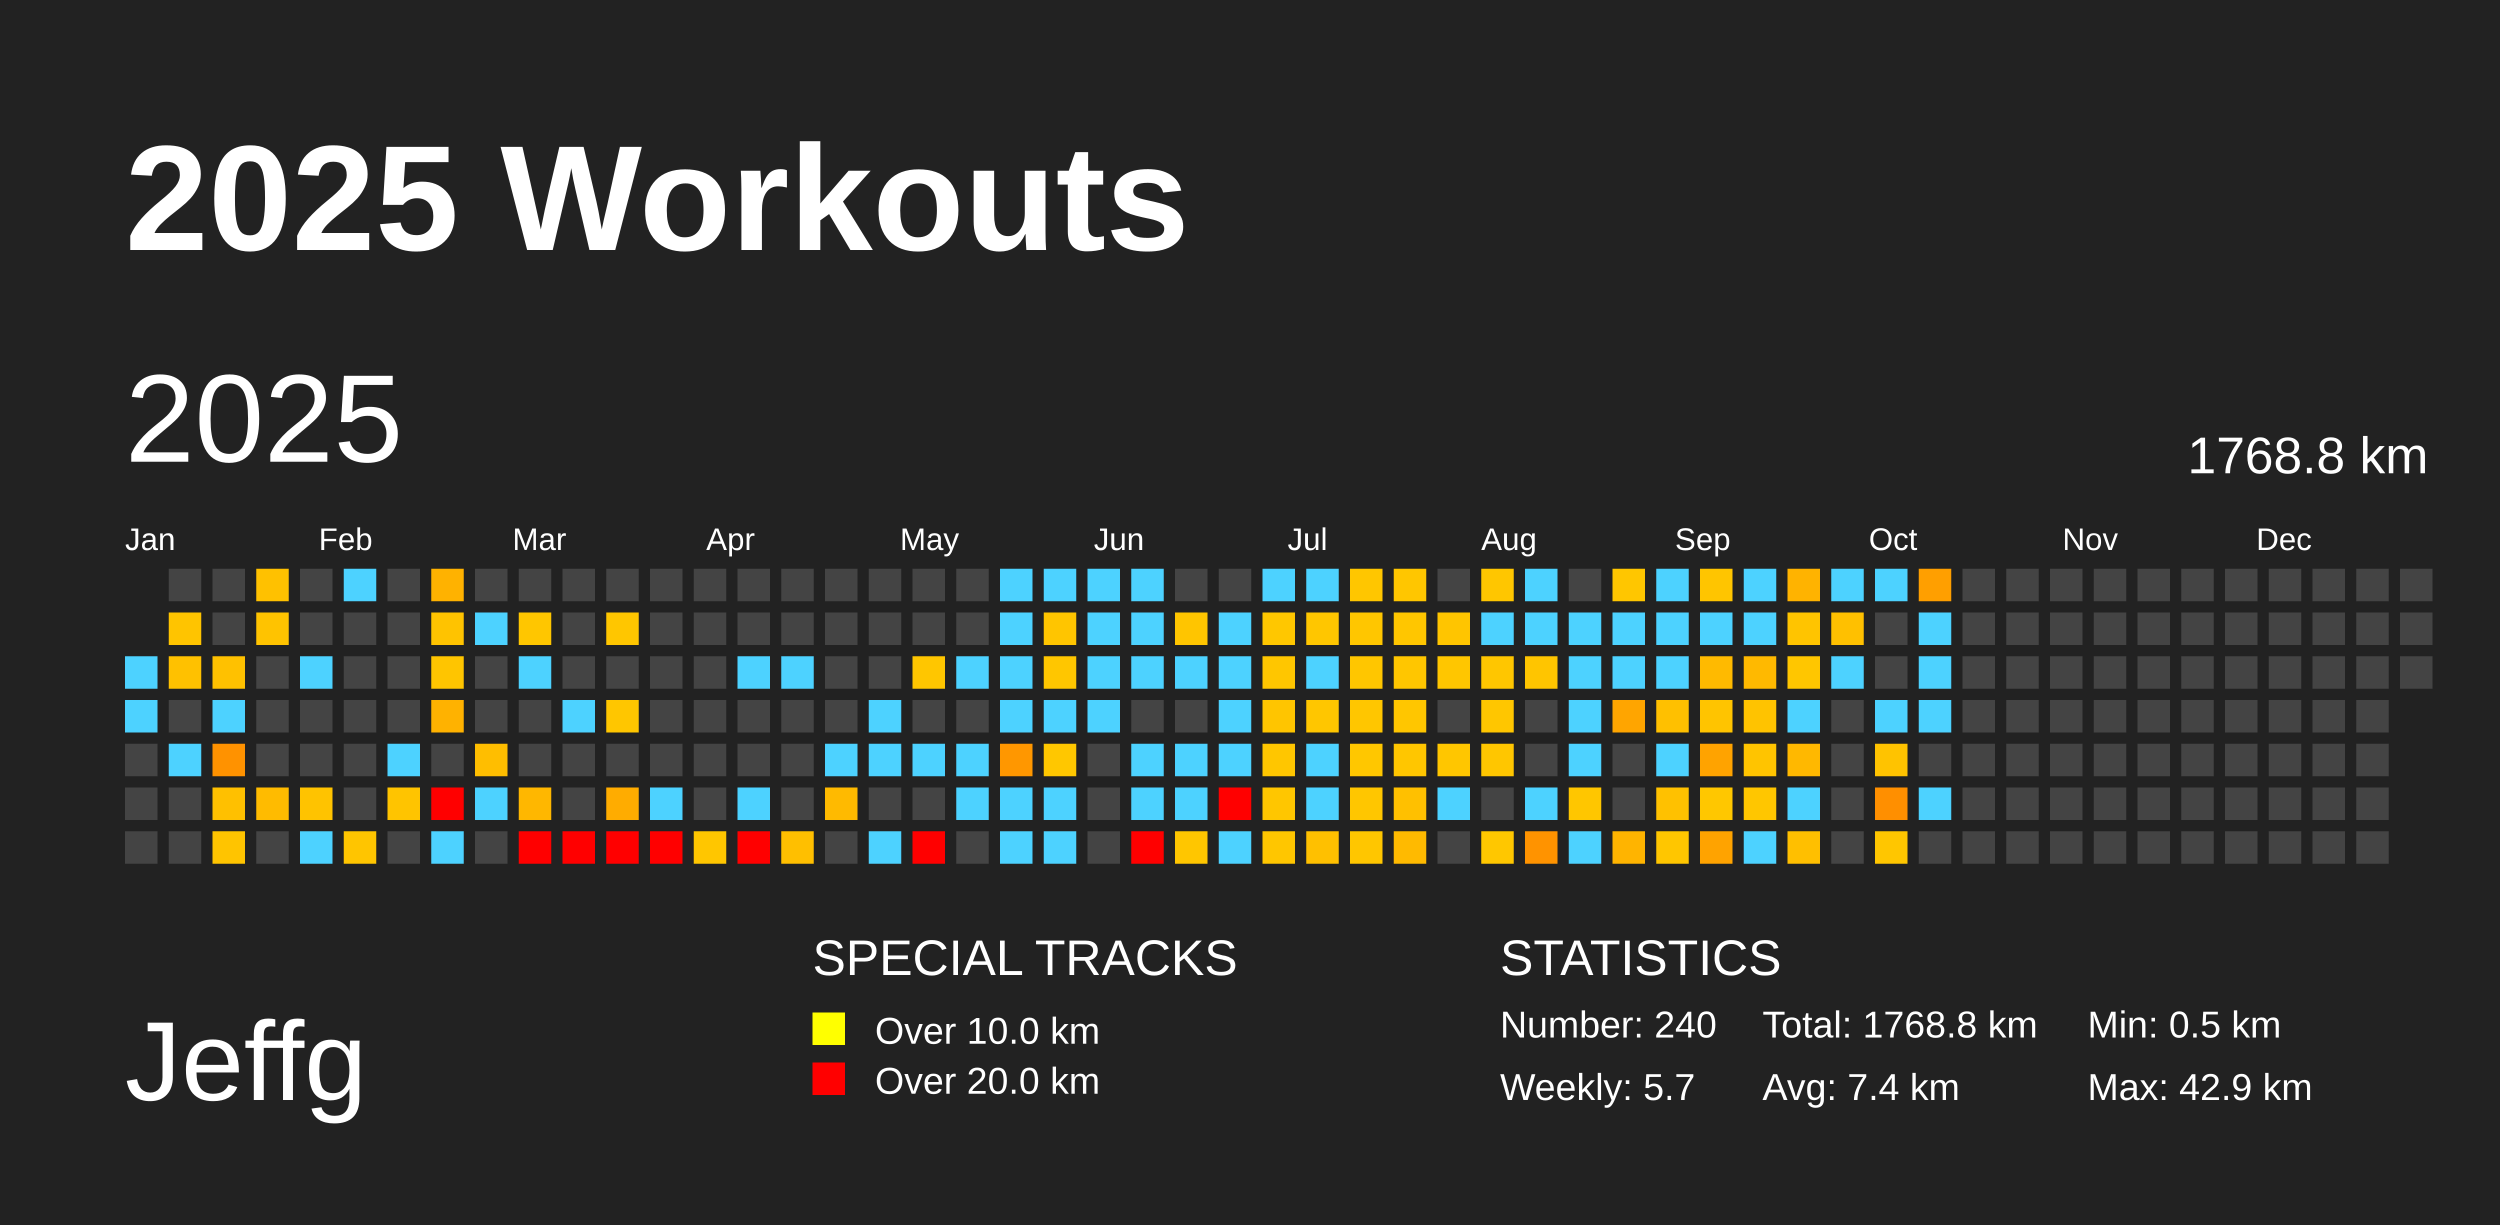
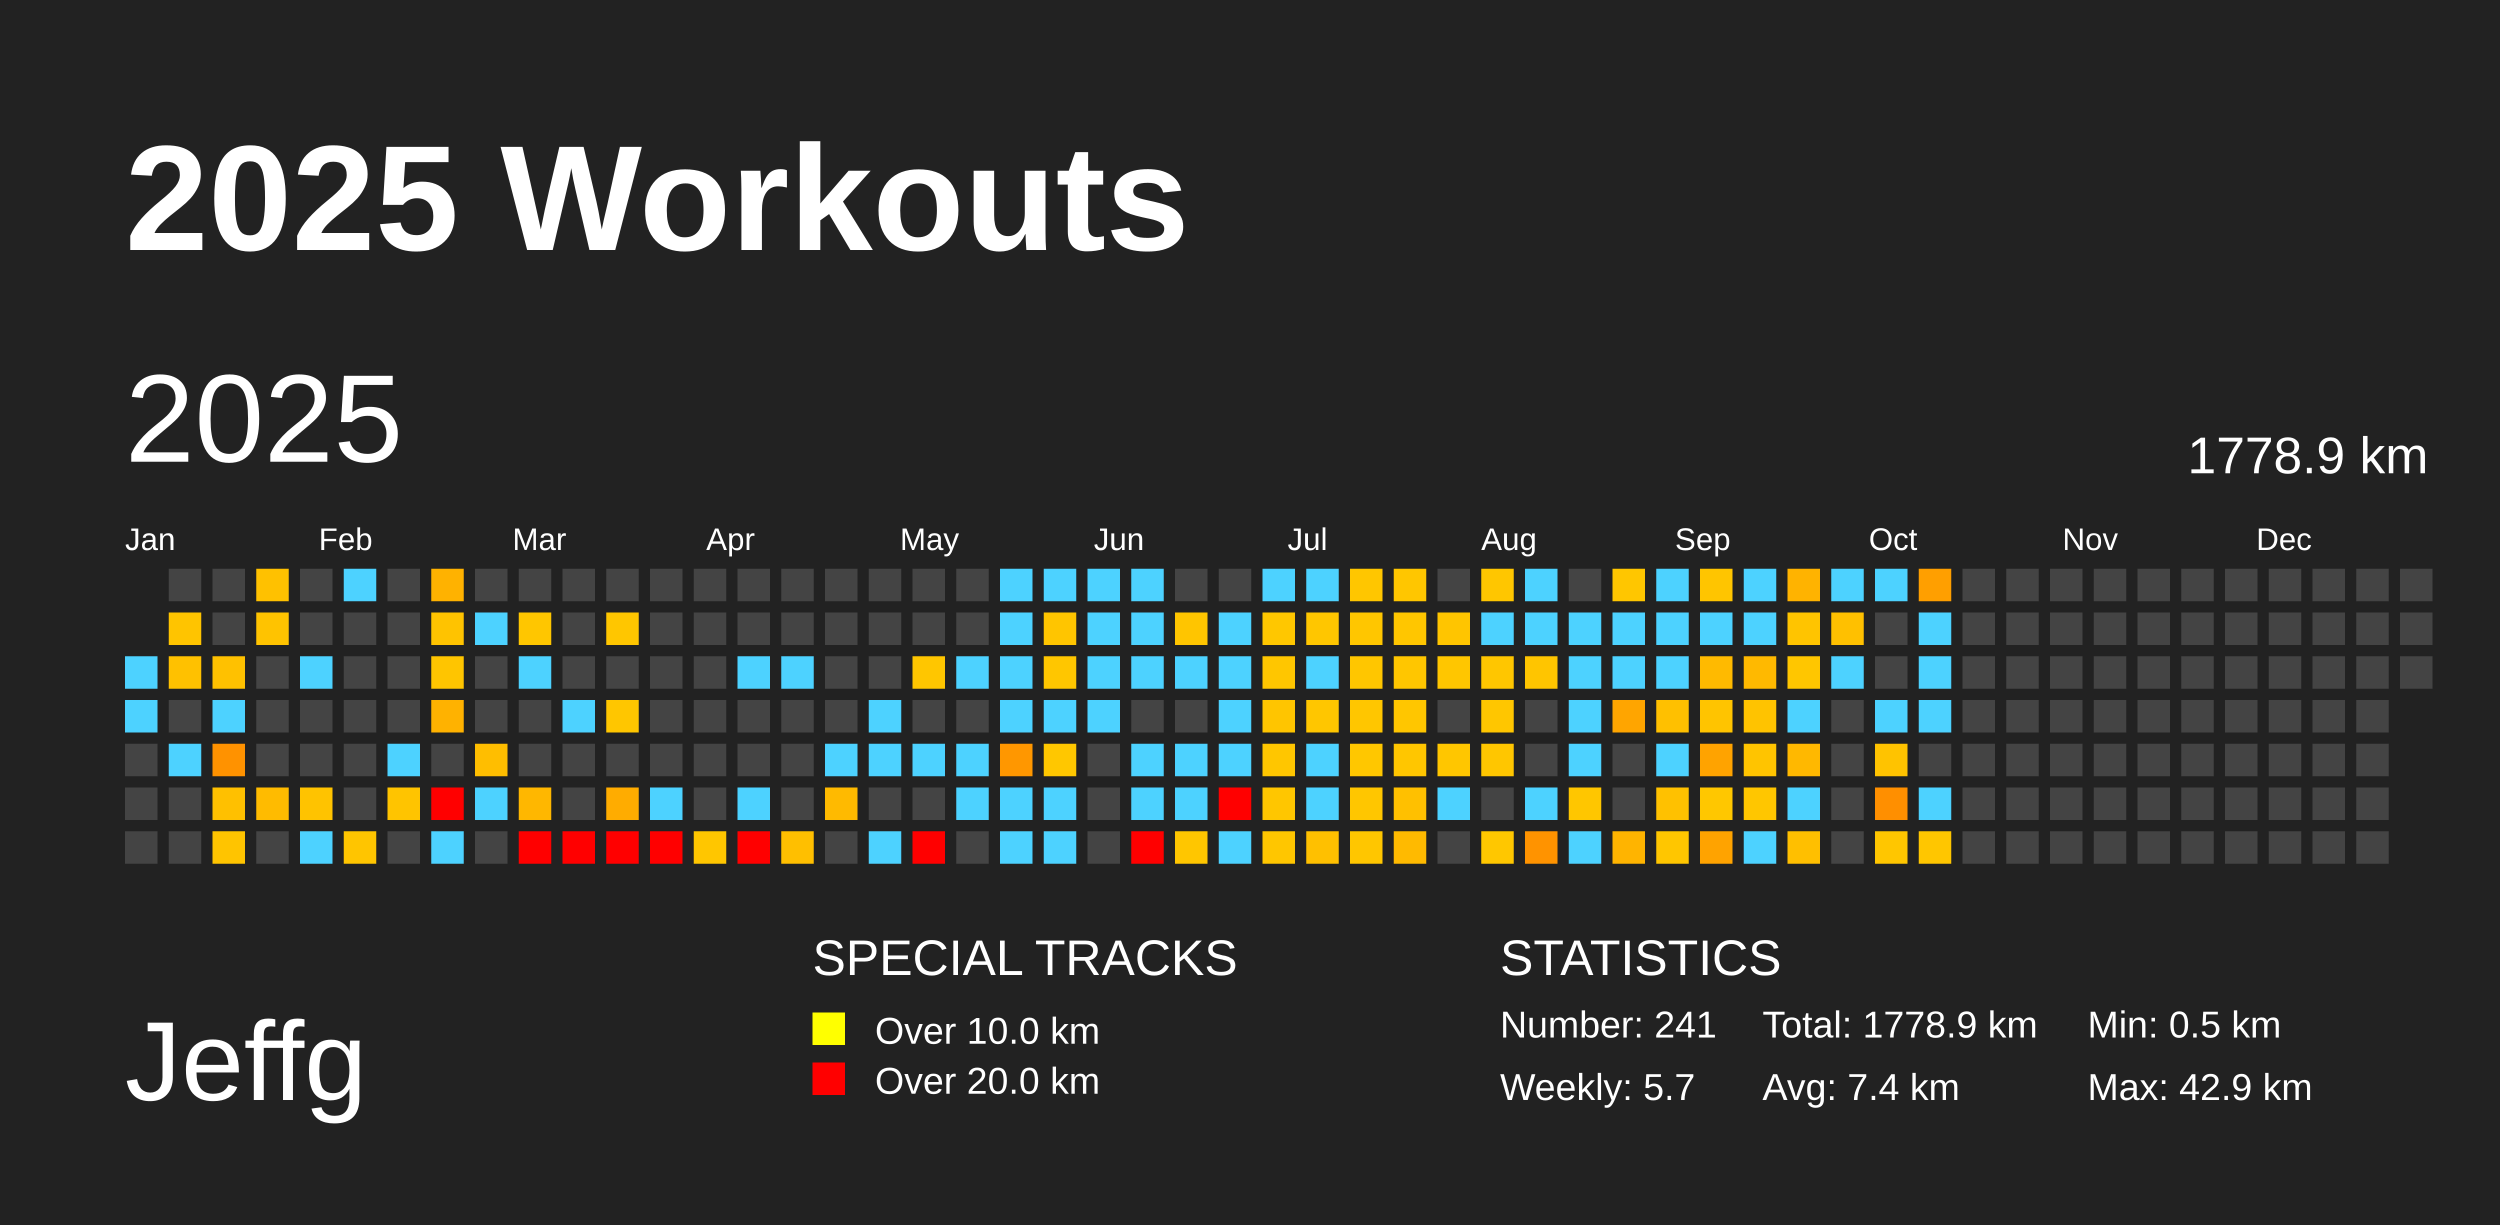
<svg xmlns="http://www.w3.org/2000/svg" baseProfile="full" height="98mm" version="1.1" viewBox="0,0,200,98" width="200mm">
  <defs />
  <rect fill="#222222" height="98" width="200" x="0" y="0" />
  <text fill="#FFFFFF" style="font-size:12px; font-family:Arial; font-weight:bold;" x="10" y="20">2025 Workouts</text>
  <text fill="#FFFFFF" style="font-size:9px; font-family:Arial" x="10" y="88">Jeffg</text>
  <text fill="#FFFFFF" style="font-size:4px; font-family:Arial" x="65" y="78">SPECIAL TRACKS</text>
  <rect fill="yellow" height="2.6" width="2.6" x="65" y="81" />
  <text fill="#FFFFFF" style="font-size:3px; font-family:Arial" x="70" y="83.5">Over 10.0 km</text>
  <rect fill="red" height="2.6" width="2.6" x="65" y="85" />
  <text fill="#FFFFFF" style="font-size:3px; font-family:Arial" x="70" y="87.5">Over 20.0 km</text>
  <text fill="#FFFFFF" style="font-size:4px; font-family:Arial" x="120" y="78">STATISTICS</text>
-   <text fill="#FFFFFF" style="font-size:3px; font-family:Arial" x="120" y="83">Number: 240</text>
+   <text fill="#FFFFFF" style="font-size:3px; font-family:Arial" x="120" y="83">Number: 241</text>
  <text fill="#FFFFFF" style="font-size:3px; font-family:Arial" x="120" y="88">Weekly: 5.7</text>
-   <text fill="#FFFFFF" style="font-size:3px; font-family:Arial" x="141" y="83">Total: 1768.8 km</text>
+   <text fill="#FFFFFF" style="font-size:3px; font-family:Arial" x="141" y="83">Total: 1778.9 km</text>
  <text fill="#FFFFFF" style="font-size:3px; font-family:Arial" x="141" y="88">Avg: 7.4 km</text>
  <text fill="#FFFFFF" style="font-size:3px; font-family:Arial" x="167" y="83">Min: 0.5 km</text>
  <text fill="#FFFFFF" style="font-size:3px; font-family:Arial" x="167" y="88">Max: 42.9 km</text>
  <text dominant-baseline="hanging" fill="#FFFFFF" style="font-size:10.0px; font-family:Arial;" x="10" y="30">2025</text>
-   <text dominant-baseline="hanging" fill="#FFFFFF" style="font-size:4.125px; font-family:Arial;" x="175" y="35">1768.8 km</text>
+   <text dominant-baseline="hanging" fill="#FFFFFF" style="font-size:4.125px; font-family:Arial;" x="175" y="35">1778.9 km</text>
  <text fill="#FFFFFF" style="font-size:2.5px; font-family:Arial" x="10.0" y="44">Jan</text>
  <text fill="#FFFFFF" style="font-size:2.5px; font-family:Arial" x="25.5" y="44">Feb</text>
  <text fill="#FFFFFF" style="font-size:2.5px; font-family:Arial" x="41.0" y="44">Mar</text>
  <text fill="#FFFFFF" style="font-size:2.5px; font-family:Arial" x="56.5" y="44">Apr</text>
  <text fill="#FFFFFF" style="font-size:2.5px; font-family:Arial" x="72.0" y="44">May</text>
  <text fill="#FFFFFF" style="font-size:2.5px; font-family:Arial" x="87.5" y="44">Jun</text>
  <text fill="#FFFFFF" style="font-size:2.5px; font-family:Arial" x="103.0" y="44">Jul</text>
  <text fill="#FFFFFF" style="font-size:2.5px; font-family:Arial" x="118.5" y="44">Aug</text>
  <text fill="#FFFFFF" style="font-size:2.5px; font-family:Arial" x="134.0" y="44">Sep</text>
  <text fill="#FFFFFF" style="font-size:2.5px; font-family:Arial" x="149.5" y="44">Oct</text>
  <text fill="#FFFFFF" style="font-size:2.5px; font-family:Arial" x="165.0" y="44">Nov</text>
  <text fill="#FFFFFF" style="font-size:2.5px; font-family:Arial" x="180.5" y="44">Dec</text>
  <rect fill="#4dd2ff" height="2.6" width="2.6" x="10.0" y="52.5" />
  <rect fill="#4dd2ff" height="2.6" width="2.6" x="10.0" y="56.0" />
  <rect fill="#444444" height="2.6" width="2.6" x="10.0" y="59.5" />
  <rect fill="#444444" height="2.6" width="2.6" x="10.0" y="63.0" />
  <rect fill="#444444" height="2.6" width="2.6" x="10.0" y="66.5" />
  <rect fill="#444444" height="2.6" width="2.6" x="13.5" y="45.5" />
  <rect fill="#ffc400" height="2.6" width="2.6" x="13.5" y="49.0" />
  <rect fill="#ffc100" height="2.6" width="2.6" x="13.5" y="52.5" />
  <rect fill="#444444" height="2.6" width="2.6" x="13.5" y="56.0" />
  <rect fill="#4dd2ff" height="2.6" width="2.6" x="13.5" y="59.5" />
  <rect fill="#444444" height="2.6" width="2.6" x="13.5" y="63.0" />
  <rect fill="#444444" height="2.6" width="2.6" x="13.5" y="66.5" />
  <rect fill="#444444" height="2.6" width="2.6" x="17.0" y="45.5" />
  <rect fill="#444444" height="2.6" width="2.6" x="17.0" y="49.0" />
  <rect fill="#ffc100" height="2.6" width="2.6" x="17.0" y="52.5" />
  <rect fill="#4dd2ff" height="2.6" width="2.6" x="17.0" y="56.0" />
  <rect fill="#ff9200" height="2.6" width="2.6" x="17.0" y="59.5" />
  <rect fill="#ffc000" height="2.6" width="2.6" x="17.0" y="63.0" />
  <rect fill="#ffc400" height="2.6" width="2.6" x="17.0" y="66.5" />
  <rect fill="#ffc100" height="2.6" width="2.6" x="20.5" y="45.5" />
  <rect fill="#ffc300" height="2.6" width="2.6" x="20.5" y="49.0" />
  <rect fill="#444444" height="2.6" width="2.6" x="20.5" y="52.5" />
  <rect fill="#444444" height="2.6" width="2.6" x="20.5" y="56.0" />
  <rect fill="#444444" height="2.6" width="2.6" x="20.5" y="59.5" />
  <rect fill="#ffbb00" height="2.6" width="2.6" x="20.5" y="63.0" />
  <rect fill="#444444" height="2.6" width="2.6" x="20.5" y="66.5" />
  <rect fill="#444444" height="2.6" width="2.6" x="24.0" y="45.5" />
  <rect fill="#444444" height="2.6" width="2.6" x="24.0" y="49.0" />
  <rect fill="#4dd2ff" height="2.6" width="2.6" x="24.0" y="52.5" />
  <rect fill="#444444" height="2.6" width="2.6" x="24.0" y="56.0" />
  <rect fill="#444444" height="2.6" width="2.6" x="24.0" y="59.5" />
  <rect fill="#ffc300" height="2.6" width="2.6" x="24.0" y="63.0" />
  <rect fill="#4dd2ff" height="2.6" width="2.6" x="24.0" y="66.5" />
  <rect fill="#4dd2ff" height="2.6" width="2.6" x="27.5" y="45.5" />
  <rect fill="#444444" height="2.6" width="2.6" x="27.5" y="49.0" />
  <rect fill="#444444" height="2.6" width="2.6" x="27.5" y="52.5" />
  <rect fill="#444444" height="2.6" width="2.6" x="27.5" y="56.0" />
  <rect fill="#444444" height="2.6" width="2.6" x="27.5" y="59.5" />
  <rect fill="#444444" height="2.6" width="2.6" x="27.5" y="63.0" />
  <rect fill="#ffc500" height="2.6" width="2.6" x="27.5" y="66.5" />
  <rect fill="#444444" height="2.6" width="2.6" x="31.0" y="45.5" />
  <rect fill="#444444" height="2.6" width="2.6" x="31.0" y="49.0" />
  <rect fill="#444444" height="2.6" width="2.6" x="31.0" y="52.5" />
  <rect fill="#444444" height="2.6" width="2.6" x="31.0" y="56.0" />
  <rect fill="#4dd2ff" height="2.6" width="2.6" x="31.0" y="59.5" />
  <rect fill="#ffc400" height="2.6" width="2.6" x="31.0" y="63.0" />
  <rect fill="#444444" height="2.6" width="2.6" x="31.0" y="66.5" />
  <rect fill="#ffb200" height="2.6" width="2.6" x="34.5" y="45.5" />
  <rect fill="#ffc300" height="2.6" width="2.6" x="34.5" y="49.0" />
  <rect fill="#ffc500" height="2.6" width="2.6" x="34.5" y="52.5" />
  <rect fill="#ffb200" height="2.6" width="2.6" x="34.5" y="56.0" />
  <rect fill="#444444" height="2.6" width="2.6" x="34.5" y="59.5" />
  <rect fill="red" height="2.6" width="2.6" x="34.5" y="63.0" />
  <rect fill="#4dd2ff" height="2.6" width="2.6" x="34.5" y="66.5" />
  <rect fill="#444444" height="2.6" width="2.6" x="38.0" y="45.5" />
  <rect fill="#4dd2ff" height="2.6" width="2.6" x="38.0" y="49.0" />
  <rect fill="#444444" height="2.6" width="2.6" x="38.0" y="52.5" />
  <rect fill="#444444" height="2.6" width="2.6" x="38.0" y="56.0" />
  <rect fill="#ffbe00" height="2.6" width="2.6" x="38.0" y="59.5" />
  <rect fill="#4dd2ff" height="2.6" width="2.6" x="38.0" y="63.0" />
  <rect fill="#444444" height="2.6" width="2.6" x="38.0" y="66.5" />
  <rect fill="#444444" height="2.6" width="2.6" x="41.5" y="45.5" />
  <rect fill="#ffc600" height="2.6" width="2.6" x="41.5" y="49.0" />
  <rect fill="#4dd2ff" height="2.6" width="2.6" x="41.5" y="52.5" />
  <rect fill="#444444" height="2.6" width="2.6" x="41.5" y="56.0" />
  <rect fill="#444444" height="2.6" width="2.6" x="41.5" y="59.5" />
  <rect fill="#ffb700" height="2.6" width="2.6" x="41.5" y="63.0" />
  <rect fill="red" height="2.6" width="2.6" x="41.5" y="66.5" />
  <rect fill="#444444" height="2.6" width="2.6" x="45.0" y="45.5" />
  <rect fill="#444444" height="2.6" width="2.6" x="45.0" y="49.0" />
  <rect fill="#444444" height="2.6" width="2.6" x="45.0" y="52.5" />
  <rect fill="#4dd2ff" height="2.6" width="2.6" x="45.0" y="56.0" />
  <rect fill="#444444" height="2.6" width="2.6" x="45.0" y="59.5" />
  <rect fill="#444444" height="2.6" width="2.6" x="45.0" y="63.0" />
  <rect fill="red" height="2.6" width="2.6" x="45.0" y="66.5" />
  <rect fill="#444444" height="2.6" width="2.6" x="48.5" y="45.5" />
  <rect fill="#ffc600" height="2.6" width="2.6" x="48.5" y="49.0" />
  <rect fill="#444444" height="2.6" width="2.6" x="48.5" y="52.5" />
  <rect fill="#ffc600" height="2.6" width="2.6" x="48.5" y="56.0" />
  <rect fill="#444444" height="2.6" width="2.6" x="48.5" y="59.5" />
  <rect fill="#ffac00" height="2.6" width="2.6" x="48.5" y="63.0" />
  <rect fill="red" height="2.6" width="2.6" x="48.5" y="66.5" />
  <rect fill="#444444" height="2.6" width="2.6" x="52.0" y="45.5" />
  <rect fill="#444444" height="2.6" width="2.6" x="52.0" y="49.0" />
  <rect fill="#444444" height="2.6" width="2.6" x="52.0" y="52.5" />
  <rect fill="#444444" height="2.6" width="2.6" x="52.0" y="56.0" />
  <rect fill="#444444" height="2.6" width="2.6" x="52.0" y="59.5" />
  <rect fill="#4dd2ff" height="2.6" width="2.6" x="52.0" y="63.0" />
  <rect fill="red" height="2.6" width="2.6" x="52.0" y="66.5" />
  <rect fill="#444444" height="2.6" width="2.6" x="55.5" y="45.5" />
  <rect fill="#444444" height="2.6" width="2.6" x="55.5" y="49.0" />
  <rect fill="#444444" height="2.6" width="2.6" x="55.5" y="52.5" />
  <rect fill="#444444" height="2.6" width="2.6" x="55.5" y="56.0" />
  <rect fill="#444444" height="2.6" width="2.6" x="55.5" y="59.5" />
  <rect fill="#444444" height="2.6" width="2.6" x="55.5" y="63.0" />
  <rect fill="#ffc600" height="2.6" width="2.6" x="55.5" y="66.5" />
  <rect fill="#444444" height="2.6" width="2.6" x="59.0" y="45.5" />
  <rect fill="#444444" height="2.6" width="2.6" x="59.0" y="49.0" />
  <rect fill="#4dd2ff" height="2.6" width="2.6" x="59.0" y="52.5" />
  <rect fill="#444444" height="2.6" width="2.6" x="59.0" y="56.0" />
  <rect fill="#444444" height="2.6" width="2.6" x="59.0" y="59.5" />
  <rect fill="#4dd2ff" height="2.6" width="2.6" x="59.0" y="63.0" />
  <rect fill="red" height="2.6" width="2.6" x="59.0" y="66.5" />
  <rect fill="#444444" height="2.6" width="2.6" x="62.5" y="45.5" />
  <rect fill="#444444" height="2.6" width="2.6" x="62.5" y="49.0" />
  <rect fill="#4dd2ff" height="2.6" width="2.6" x="62.5" y="52.5" />
  <rect fill="#444444" height="2.6" width="2.6" x="62.5" y="56.0" />
  <rect fill="#444444" height="2.6" width="2.6" x="62.5" y="59.5" />
  <rect fill="#444444" height="2.6" width="2.6" x="62.5" y="63.0" />
  <rect fill="#ffbf00" height="2.6" width="2.6" x="62.5" y="66.5" />
  <rect fill="#444444" height="2.6" width="2.6" x="66.0" y="45.5" />
  <rect fill="#444444" height="2.6" width="2.6" x="66.0" y="49.0" />
  <rect fill="#444444" height="2.6" width="2.6" x="66.0" y="52.5" />
  <rect fill="#444444" height="2.6" width="2.6" x="66.0" y="56.0" />
  <rect fill="#4dd2ff" height="2.6" width="2.6" x="66.0" y="59.5" />
  <rect fill="#ffba00" height="2.6" width="2.6" x="66.0" y="63.0" />
  <rect fill="#444444" height="2.6" width="2.6" x="66.0" y="66.5" />
  <rect fill="#444444" height="2.6" width="2.6" x="69.5" y="45.5" />
  <rect fill="#444444" height="2.6" width="2.6" x="69.5" y="49.0" />
  <rect fill="#444444" height="2.6" width="2.6" x="69.5" y="52.5" />
  <rect fill="#4dd2ff" height="2.6" width="2.6" x="69.5" y="56.0" />
  <rect fill="#4dd2ff" height="2.6" width="2.6" x="69.5" y="59.5" />
  <rect fill="#444444" height="2.6" width="2.6" x="69.5" y="63.0" />
  <rect fill="#4dd2ff" height="2.6" width="2.6" x="69.5" y="66.5" />
  <rect fill="#444444" height="2.6" width="2.6" x="73.0" y="45.5" />
  <rect fill="#444444" height="2.6" width="2.6" x="73.0" y="49.0" />
  <rect fill="#ffc600" height="2.6" width="2.6" x="73.0" y="52.5" />
  <rect fill="#444444" height="2.6" width="2.6" x="73.0" y="56.0" />
  <rect fill="#4dd2ff" height="2.6" width="2.6" x="73.0" y="59.5" />
  <rect fill="#444444" height="2.6" width="2.6" x="73.0" y="63.0" />
  <rect fill="red" height="2.6" width="2.6" x="73.0" y="66.5" />
  <rect fill="#444444" height="2.6" width="2.6" x="76.5" y="45.5" />
  <rect fill="#444444" height="2.6" width="2.6" x="76.5" y="49.0" />
  <rect fill="#4dd2ff" height="2.6" width="2.6" x="76.5" y="52.5" />
  <rect fill="#444444" height="2.6" width="2.6" x="76.5" y="56.0" />
  <rect fill="#4dd2ff" height="2.6" width="2.6" x="76.5" y="59.5" />
  <rect fill="#4dd2ff" height="2.6" width="2.6" x="76.5" y="63.0" />
  <rect fill="#444444" height="2.6" width="2.6" x="76.5" y="66.5" />
  <rect fill="#4dd2ff" height="2.6" width="2.6" x="80.0" y="45.5" />
  <rect fill="#4dd2ff" height="2.6" width="2.6" x="80.0" y="49.0" />
  <rect fill="#4dd2ff" height="2.6" width="2.6" x="80.0" y="52.5" />
  <rect fill="#4dd2ff" height="2.6" width="2.6" x="80.0" y="56.0" />
  <rect fill="#ff9700" height="2.6" width="2.6" x="80.0" y="59.5" />
  <rect fill="#4dd2ff" height="2.6" width="2.6" x="80.0" y="63.0" />
  <rect fill="#4dd2ff" height="2.6" width="2.6" x="80.0" y="66.5" />
  <rect fill="#4dd2ff" height="2.6" width="2.6" x="83.5" y="45.5" />
  <rect fill="#ffc500" height="2.6" width="2.6" x="83.5" y="49.0" />
  <rect fill="#ffc600" height="2.6" width="2.6" x="83.5" y="52.5" />
  <rect fill="#4dd2ff" height="2.6" width="2.6" x="83.5" y="56.0" />
  <rect fill="#ffc700" height="2.6" width="2.6" x="83.5" y="59.5" />
  <rect fill="#4dd2ff" height="2.6" width="2.6" x="83.5" y="63.0" />
  <rect fill="#4dd2ff" height="2.6" width="2.6" x="83.5" y="66.5" />
  <rect fill="#4dd2ff" height="2.6" width="2.6" x="87.0" y="45.5" />
  <rect fill="#4dd2ff" height="2.6" width="2.6" x="87.0" y="49.0" />
  <rect fill="#4dd2ff" height="2.6" width="2.6" x="87.0" y="52.5" />
  <rect fill="#4dd2ff" height="2.6" width="2.6" x="87.0" y="56.0" />
  <rect fill="#444444" height="2.6" width="2.6" x="87.0" y="59.5" />
  <rect fill="#444444" height="2.6" width="2.6" x="87.0" y="63.0" />
  <rect fill="#444444" height="2.6" width="2.6" x="87.0" y="66.5" />
  <rect fill="#4dd2ff" height="2.6" width="2.6" x="90.5" y="45.5" />
  <rect fill="#4dd2ff" height="2.6" width="2.6" x="90.5" y="49.0" />
  <rect fill="#4dd2ff" height="2.6" width="2.6" x="90.5" y="52.5" />
  <rect fill="#444444" height="2.6" width="2.6" x="90.5" y="56.0" />
  <rect fill="#4dd2ff" height="2.6" width="2.6" x="90.5" y="59.5" />
  <rect fill="#4dd2ff" height="2.6" width="2.6" x="90.5" y="63.0" />
  <rect fill="red" height="2.6" width="2.6" x="90.5" y="66.5" />
  <rect fill="#444444" height="2.6" width="2.6" x="94.0" y="45.5" />
  <rect fill="#ffc500" height="2.6" width="2.6" x="94.0" y="49.0" />
  <rect fill="#4dd2ff" height="2.6" width="2.6" x="94.0" y="52.5" />
  <rect fill="#444444" height="2.6" width="2.6" x="94.0" y="56.0" />
  <rect fill="#4dd2ff" height="2.6" width="2.6" x="94.0" y="59.5" />
  <rect fill="#4dd2ff" height="2.6" width="2.6" x="94.0" y="63.0" />
  <rect fill="#ffc600" height="2.6" width="2.6" x="94.0" y="66.5" />
  <rect fill="#444444" height="2.6" width="2.6" x="97.5" y="45.5" />
  <rect fill="#4dd2ff" height="2.6" width="2.6" x="97.5" y="49.0" />
  <rect fill="#4dd2ff" height="2.6" width="2.6" x="97.5" y="52.5" />
  <rect fill="#4dd2ff" height="2.6" width="2.6" x="97.5" y="56.0" />
  <rect fill="#4dd2ff" height="2.6" width="2.6" x="97.5" y="59.5" />
  <rect fill="red" height="2.6" width="2.6" x="97.5" y="63.0" />
  <rect fill="#4dd2ff" height="2.6" width="2.6" x="97.5" y="66.5" />
  <rect fill="#4dd2ff" height="2.6" width="2.6" x="101.0" y="45.5" />
  <rect fill="#ffc700" height="2.6" width="2.6" x="101.0" y="49.0" />
  <rect fill="#ffc600" height="2.6" width="2.6" x="101.0" y="52.5" />
  <rect fill="#ffc500" height="2.6" width="2.6" x="101.0" y="56.0" />
  <rect fill="#ffc600" height="2.6" width="2.6" x="101.0" y="59.5" />
  <rect fill="#ffc600" height="2.6" width="2.6" x="101.0" y="63.0" />
  <rect fill="#ffc600" height="2.6" width="2.6" x="101.0" y="66.5" />
  <rect fill="#4dd2ff" height="2.6" width="2.6" x="104.5" y="45.5" />
  <rect fill="#ffc600" height="2.6" width="2.6" x="104.5" y="49.0" />
  <rect fill="#4dd2ff" height="2.6" width="2.6" x="104.5" y="52.5" />
  <rect fill="#ffc600" height="2.6" width="2.6" x="104.5" y="56.0" />
  <rect fill="#4dd2ff" height="2.6" width="2.6" x="104.5" y="59.5" />
  <rect fill="#4dd2ff" height="2.6" width="2.6" x="104.5" y="63.0" />
  <rect fill="#ffc000" height="2.6" width="2.6" x="104.5" y="66.5" />
  <rect fill="#ffc600" height="2.6" width="2.6" x="108.0" y="45.5" />
  <rect fill="#ffc600" height="2.6" width="2.6" x="108.0" y="49.0" />
  <rect fill="#ffc600" height="2.6" width="2.6" x="108.0" y="52.5" />
  <rect fill="#ffc600" height="2.6" width="2.6" x="108.0" y="56.0" />
  <rect fill="#ffc700" height="2.6" width="2.6" x="108.0" y="59.5" />
  <rect fill="#ffc600" height="2.6" width="2.6" x="108.0" y="63.0" />
  <rect fill="#ffc600" height="2.6" width="2.6" x="108.0" y="66.5" />
  <rect fill="#ffc600" height="2.6" width="2.6" x="111.5" y="45.5" />
  <rect fill="#ffc600" height="2.6" width="2.6" x="111.5" y="49.0" />
  <rect fill="#ffc600" height="2.6" width="2.6" x="111.5" y="52.5" />
  <rect fill="#ffc600" height="2.6" width="2.6" x="111.5" y="56.0" />
  <rect fill="#ffc600" height="2.6" width="2.6" x="111.5" y="59.5" />
  <rect fill="#ffc000" height="2.6" width="2.6" x="111.5" y="63.0" />
  <rect fill="#ffba00" height="2.6" width="2.6" x="111.5" y="66.5" />
  <rect fill="#444444" height="2.6" width="2.6" x="115.0" y="45.5" />
  <rect fill="#ffc500" height="2.6" width="2.6" x="115.0" y="49.0" />
  <rect fill="#ffc600" height="2.6" width="2.6" x="115.0" y="52.5" />
  <rect fill="#444444" height="2.6" width="2.6" x="115.0" y="56.0" />
  <rect fill="#ffc600" height="2.6" width="2.6" x="115.0" y="59.5" />
  <rect fill="#4dd2ff" height="2.6" width="2.6" x="115.0" y="63.0" />
  <rect fill="#444444" height="2.6" width="2.6" x="115.0" y="66.5" />
  <rect fill="#ffc600" height="2.6" width="2.6" x="118.5" y="45.5" />
  <rect fill="#4dd2ff" height="2.6" width="2.6" x="118.5" y="49.0" />
  <rect fill="#ffc600" height="2.6" width="2.6" x="118.5" y="52.5" />
  <rect fill="#ffc600" height="2.6" width="2.6" x="118.5" y="56.0" />
  <rect fill="#ffc600" height="2.6" width="2.6" x="118.5" y="59.5" />
  <rect fill="#444444" height="2.6" width="2.6" x="118.5" y="63.0" />
  <rect fill="#ffc700" height="2.6" width="2.6" x="118.5" y="66.5" />
  <rect fill="#4dd2ff" height="2.6" width="2.6" x="122.0" y="45.5" />
  <rect fill="#4dd2ff" height="2.6" width="2.6" x="122.0" y="49.0" />
  <rect fill="#ffc500" height="2.6" width="2.6" x="122.0" y="52.5" />
  <rect fill="#444444" height="2.6" width="2.6" x="122.0" y="56.0" />
  <rect fill="#444444" height="2.6" width="2.6" x="122.0" y="59.5" />
  <rect fill="#4dd2ff" height="2.6" width="2.6" x="122.0" y="63.0" />
  <rect fill="#ff9300" height="2.6" width="2.6" x="122.0" y="66.5" />
  <rect fill="#444444" height="2.6" width="2.6" x="125.5" y="45.5" />
  <rect fill="#4dd2ff" height="2.6" width="2.6" x="125.5" y="49.0" />
  <rect fill="#4dd2ff" height="2.6" width="2.6" x="125.5" y="52.5" />
  <rect fill="#4dd2ff" height="2.6" width="2.6" x="125.5" y="56.0" />
  <rect fill="#4dd2ff" height="2.6" width="2.6" x="125.5" y="59.5" />
  <rect fill="#ffc600" height="2.6" width="2.6" x="125.5" y="63.0" />
  <rect fill="#4dd2ff" height="2.6" width="2.6" x="125.5" y="66.5" />
  <rect fill="#ffc600" height="2.6" width="2.6" x="129.0" y="45.5" />
  <rect fill="#4dd2ff" height="2.6" width="2.6" x="129.0" y="49.0" />
  <rect fill="#4dd2ff" height="2.6" width="2.6" x="129.0" y="52.5" />
  <rect fill="#ffa500" height="2.6" width="2.6" x="129.0" y="56.0" />
  <rect fill="#444444" height="2.6" width="2.6" x="129.0" y="59.5" />
  <rect fill="#444444" height="2.6" width="2.6" x="129.0" y="63.0" />
  <rect fill="#ffb400" height="2.6" width="2.6" x="129.0" y="66.5" />
  <rect fill="#4dd2ff" height="2.6" width="2.6" x="132.5" y="45.5" />
  <rect fill="#4dd2ff" height="2.6" width="2.6" x="132.5" y="49.0" />
  <rect fill="#4dd2ff" height="2.6" width="2.6" x="132.5" y="52.5" />
  <rect fill="#ffc000" height="2.6" width="2.6" x="132.5" y="56.0" />
  <rect fill="#4dd2ff" height="2.6" width="2.6" x="132.5" y="59.5" />
  <rect fill="#ffc100" height="2.6" width="2.6" x="132.5" y="63.0" />
  <rect fill="#ffc600" height="2.6" width="2.6" x="132.5" y="66.5" />
  <rect fill="#ffc500" height="2.6" width="2.6" x="136.0" y="45.5" />
  <rect fill="#4dd2ff" height="2.6" width="2.6" x="136.0" y="49.0" />
  <rect fill="#ffba00" height="2.6" width="2.6" x="136.0" y="52.5" />
  <rect fill="#ffc400" height="2.6" width="2.6" x="136.0" y="56.0" />
  <rect fill="#ffa300" height="2.6" width="2.6" x="136.0" y="59.5" />
  <rect fill="#ffc700" height="2.6" width="2.6" x="136.0" y="63.0" />
  <rect fill="#ffa300" height="2.6" width="2.6" x="136.0" y="66.5" />
  <rect fill="#4dd2ff" height="2.6" width="2.6" x="139.5" y="45.5" />
  <rect fill="#4dd2ff" height="2.6" width="2.6" x="139.5" y="49.0" />
  <rect fill="#ffb900" height="2.6" width="2.6" x="139.5" y="52.5" />
  <rect fill="#ffc300" height="2.6" width="2.6" x="139.5" y="56.0" />
  <rect fill="#ffc400" height="2.6" width="2.6" x="139.5" y="59.5" />
  <rect fill="#ffc600" height="2.6" width="2.6" x="139.5" y="63.0" />
  <rect fill="#4dd2ff" height="2.6" width="2.6" x="139.5" y="66.5" />
  <rect fill="#ffb300" height="2.6" width="2.6" x="143.0" y="45.5" />
  <rect fill="#ffc400" height="2.6" width="2.6" x="143.0" y="49.0" />
  <rect fill="#ffc600" height="2.6" width="2.6" x="143.0" y="52.5" />
  <rect fill="#4dd2ff" height="2.6" width="2.6" x="143.0" y="56.0" />
  <rect fill="#ffb800" height="2.6" width="2.6" x="143.0" y="59.5" />
  <rect fill="#4dd2ff" height="2.6" width="2.6" x="143.0" y="63.0" />
  <rect fill="#ffbf00" height="2.6" width="2.6" x="143.0" y="66.5" />
  <rect fill="#4dd2ff" height="2.6" width="2.6" x="146.5" y="45.5" />
  <rect fill="#ffc000" height="2.6" width="2.6" x="146.5" y="49.0" />
  <rect fill="#4dd2ff" height="2.6" width="2.6" x="146.5" y="52.5" />
  <rect fill="#444444" height="2.6" width="2.6" x="146.5" y="56.0" />
  <rect fill="#444444" height="2.6" width="2.6" x="146.5" y="59.5" />
  <rect fill="#444444" height="2.6" width="2.6" x="146.5" y="63.0" />
  <rect fill="#444444" height="2.6" width="2.6" x="146.5" y="66.5" />
  <rect fill="#4dd2ff" height="2.6" width="2.6" x="150.0" y="45.5" />
  <rect fill="#444444" height="2.6" width="2.6" x="150.0" y="49.0" />
  <rect fill="#444444" height="2.6" width="2.6" x="150.0" y="52.5" />
  <rect fill="#4dd2ff" height="2.6" width="2.6" x="150.0" y="56.0" />
  <rect fill="#ffc300" height="2.6" width="2.6" x="150.0" y="59.5" />
  <rect fill="#ff8f00" height="2.6" width="2.6" x="150.0" y="63.0" />
  <rect fill="#ffc600" height="2.6" width="2.6" x="150.0" y="66.5" />
  <rect fill="#ff9f00" height="2.6" width="2.6" x="153.5" y="45.5" />
  <rect fill="#4dd2ff" height="2.6" width="2.6" x="153.5" y="49.0" />
  <rect fill="#4dd2ff" height="2.6" width="2.6" x="153.5" y="52.5" />
  <rect fill="#4dd2ff" height="2.6" width="2.6" x="153.5" y="56.0" />
  <rect fill="#444444" height="2.6" width="2.6" x="153.5" y="59.5" />
  <rect fill="#4dd2ff" height="2.6" width="2.6" x="153.5" y="63.0" />
-   <rect fill="#444444" height="2.6" width="2.6" x="153.5" y="66.5" />
+   <rect fill="#ffc600" height="2.6" width="2.6" x="153.5" y="66.5" />
  <rect fill="#444444" height="2.6" width="2.6" x="157.0" y="45.5" />
  <rect fill="#444444" height="2.6" width="2.6" x="157.0" y="49.0" />
  <rect fill="#444444" height="2.6" width="2.6" x="157.0" y="52.5" />
  <rect fill="#444444" height="2.6" width="2.6" x="157.0" y="56.0" />
  <rect fill="#444444" height="2.6" width="2.6" x="157.0" y="59.5" />
  <rect fill="#444444" height="2.6" width="2.6" x="157.0" y="63.0" />
  <rect fill="#444444" height="2.6" width="2.6" x="157.0" y="66.5" />
  <rect fill="#444444" height="2.6" width="2.6" x="160.5" y="45.5" />
  <rect fill="#444444" height="2.6" width="2.6" x="160.5" y="49.0" />
  <rect fill="#444444" height="2.6" width="2.6" x="160.5" y="52.5" />
  <rect fill="#444444" height="2.6" width="2.6" x="160.5" y="56.0" />
  <rect fill="#444444" height="2.6" width="2.6" x="160.5" y="59.5" />
  <rect fill="#444444" height="2.6" width="2.6" x="160.5" y="63.0" />
  <rect fill="#444444" height="2.6" width="2.6" x="160.5" y="66.5" />
  <rect fill="#444444" height="2.6" width="2.6" x="164.0" y="45.5" />
  <rect fill="#444444" height="2.6" width="2.6" x="164.0" y="49.0" />
  <rect fill="#444444" height="2.6" width="2.6" x="164.0" y="52.5" />
  <rect fill="#444444" height="2.6" width="2.6" x="164.0" y="56.0" />
  <rect fill="#444444" height="2.6" width="2.6" x="164.0" y="59.5" />
  <rect fill="#444444" height="2.6" width="2.6" x="164.0" y="63.0" />
  <rect fill="#444444" height="2.6" width="2.6" x="164.0" y="66.5" />
  <rect fill="#444444" height="2.6" width="2.6" x="167.5" y="45.5" />
  <rect fill="#444444" height="2.6" width="2.6" x="167.5" y="49.0" />
  <rect fill="#444444" height="2.6" width="2.6" x="167.5" y="52.5" />
  <rect fill="#444444" height="2.6" width="2.6" x="167.5" y="56.0" />
  <rect fill="#444444" height="2.6" width="2.6" x="167.5" y="59.5" />
  <rect fill="#444444" height="2.6" width="2.6" x="167.5" y="63.0" />
  <rect fill="#444444" height="2.6" width="2.6" x="167.5" y="66.5" />
  <rect fill="#444444" height="2.6" width="2.6" x="171.0" y="45.5" />
  <rect fill="#444444" height="2.6" width="2.6" x="171.0" y="49.0" />
  <rect fill="#444444" height="2.6" width="2.6" x="171.0" y="52.5" />
  <rect fill="#444444" height="2.6" width="2.6" x="171.0" y="56.0" />
  <rect fill="#444444" height="2.6" width="2.6" x="171.0" y="59.5" />
  <rect fill="#444444" height="2.6" width="2.6" x="171.0" y="63.0" />
  <rect fill="#444444" height="2.6" width="2.6" x="171.0" y="66.5" />
  <rect fill="#444444" height="2.6" width="2.6" x="174.5" y="45.5" />
  <rect fill="#444444" height="2.6" width="2.6" x="174.5" y="49.0" />
  <rect fill="#444444" height="2.6" width="2.6" x="174.5" y="52.5" />
  <rect fill="#444444" height="2.6" width="2.6" x="174.5" y="56.0" />
  <rect fill="#444444" height="2.6" width="2.6" x="174.5" y="59.5" />
  <rect fill="#444444" height="2.6" width="2.6" x="174.5" y="63.0" />
  <rect fill="#444444" height="2.6" width="2.6" x="174.5" y="66.5" />
  <rect fill="#444444" height="2.6" width="2.6" x="178.0" y="45.5" />
  <rect fill="#444444" height="2.6" width="2.6" x="178.0" y="49.0" />
  <rect fill="#444444" height="2.6" width="2.6" x="178.0" y="52.5" />
  <rect fill="#444444" height="2.6" width="2.6" x="178.0" y="56.0" />
  <rect fill="#444444" height="2.6" width="2.6" x="178.0" y="59.5" />
  <rect fill="#444444" height="2.6" width="2.6" x="178.0" y="63.0" />
  <rect fill="#444444" height="2.6" width="2.6" x="178.0" y="66.5" />
  <rect fill="#444444" height="2.6" width="2.6" x="181.5" y="45.5" />
  <rect fill="#444444" height="2.6" width="2.6" x="181.5" y="49.0" />
  <rect fill="#444444" height="2.6" width="2.6" x="181.5" y="52.5" />
  <rect fill="#444444" height="2.6" width="2.6" x="181.5" y="56.0" />
  <rect fill="#444444" height="2.6" width="2.6" x="181.5" y="59.5" />
  <rect fill="#444444" height="2.6" width="2.6" x="181.5" y="63.0" />
  <rect fill="#444444" height="2.6" width="2.6" x="181.5" y="66.5" />
  <rect fill="#444444" height="2.6" width="2.6" x="185.0" y="45.5" />
  <rect fill="#444444" height="2.6" width="2.6" x="185.0" y="49.0" />
  <rect fill="#444444" height="2.6" width="2.6" x="185.0" y="52.5" />
  <rect fill="#444444" height="2.6" width="2.6" x="185.0" y="56.0" />
  <rect fill="#444444" height="2.6" width="2.6" x="185.0" y="59.5" />
  <rect fill="#444444" height="2.6" width="2.6" x="185.0" y="63.0" />
  <rect fill="#444444" height="2.6" width="2.6" x="185.0" y="66.5" />
  <rect fill="#444444" height="2.6" width="2.6" x="188.5" y="45.5" />
  <rect fill="#444444" height="2.6" width="2.6" x="188.5" y="49.0" />
  <rect fill="#444444" height="2.6" width="2.6" x="188.5" y="52.5" />
  <rect fill="#444444" height="2.6" width="2.6" x="188.5" y="56.0" />
  <rect fill="#444444" height="2.6" width="2.6" x="188.5" y="59.5" />
  <rect fill="#444444" height="2.6" width="2.6" x="188.5" y="63.0" />
  <rect fill="#444444" height="2.6" width="2.6" x="188.5" y="66.5" />
  <rect fill="#444444" height="2.6" width="2.6" x="192.0" y="45.5" />
  <rect fill="#444444" height="2.6" width="2.6" x="192.0" y="49.0" />
  <rect fill="#444444" height="2.6" width="2.6" x="192.0" y="52.5" />
</svg>
